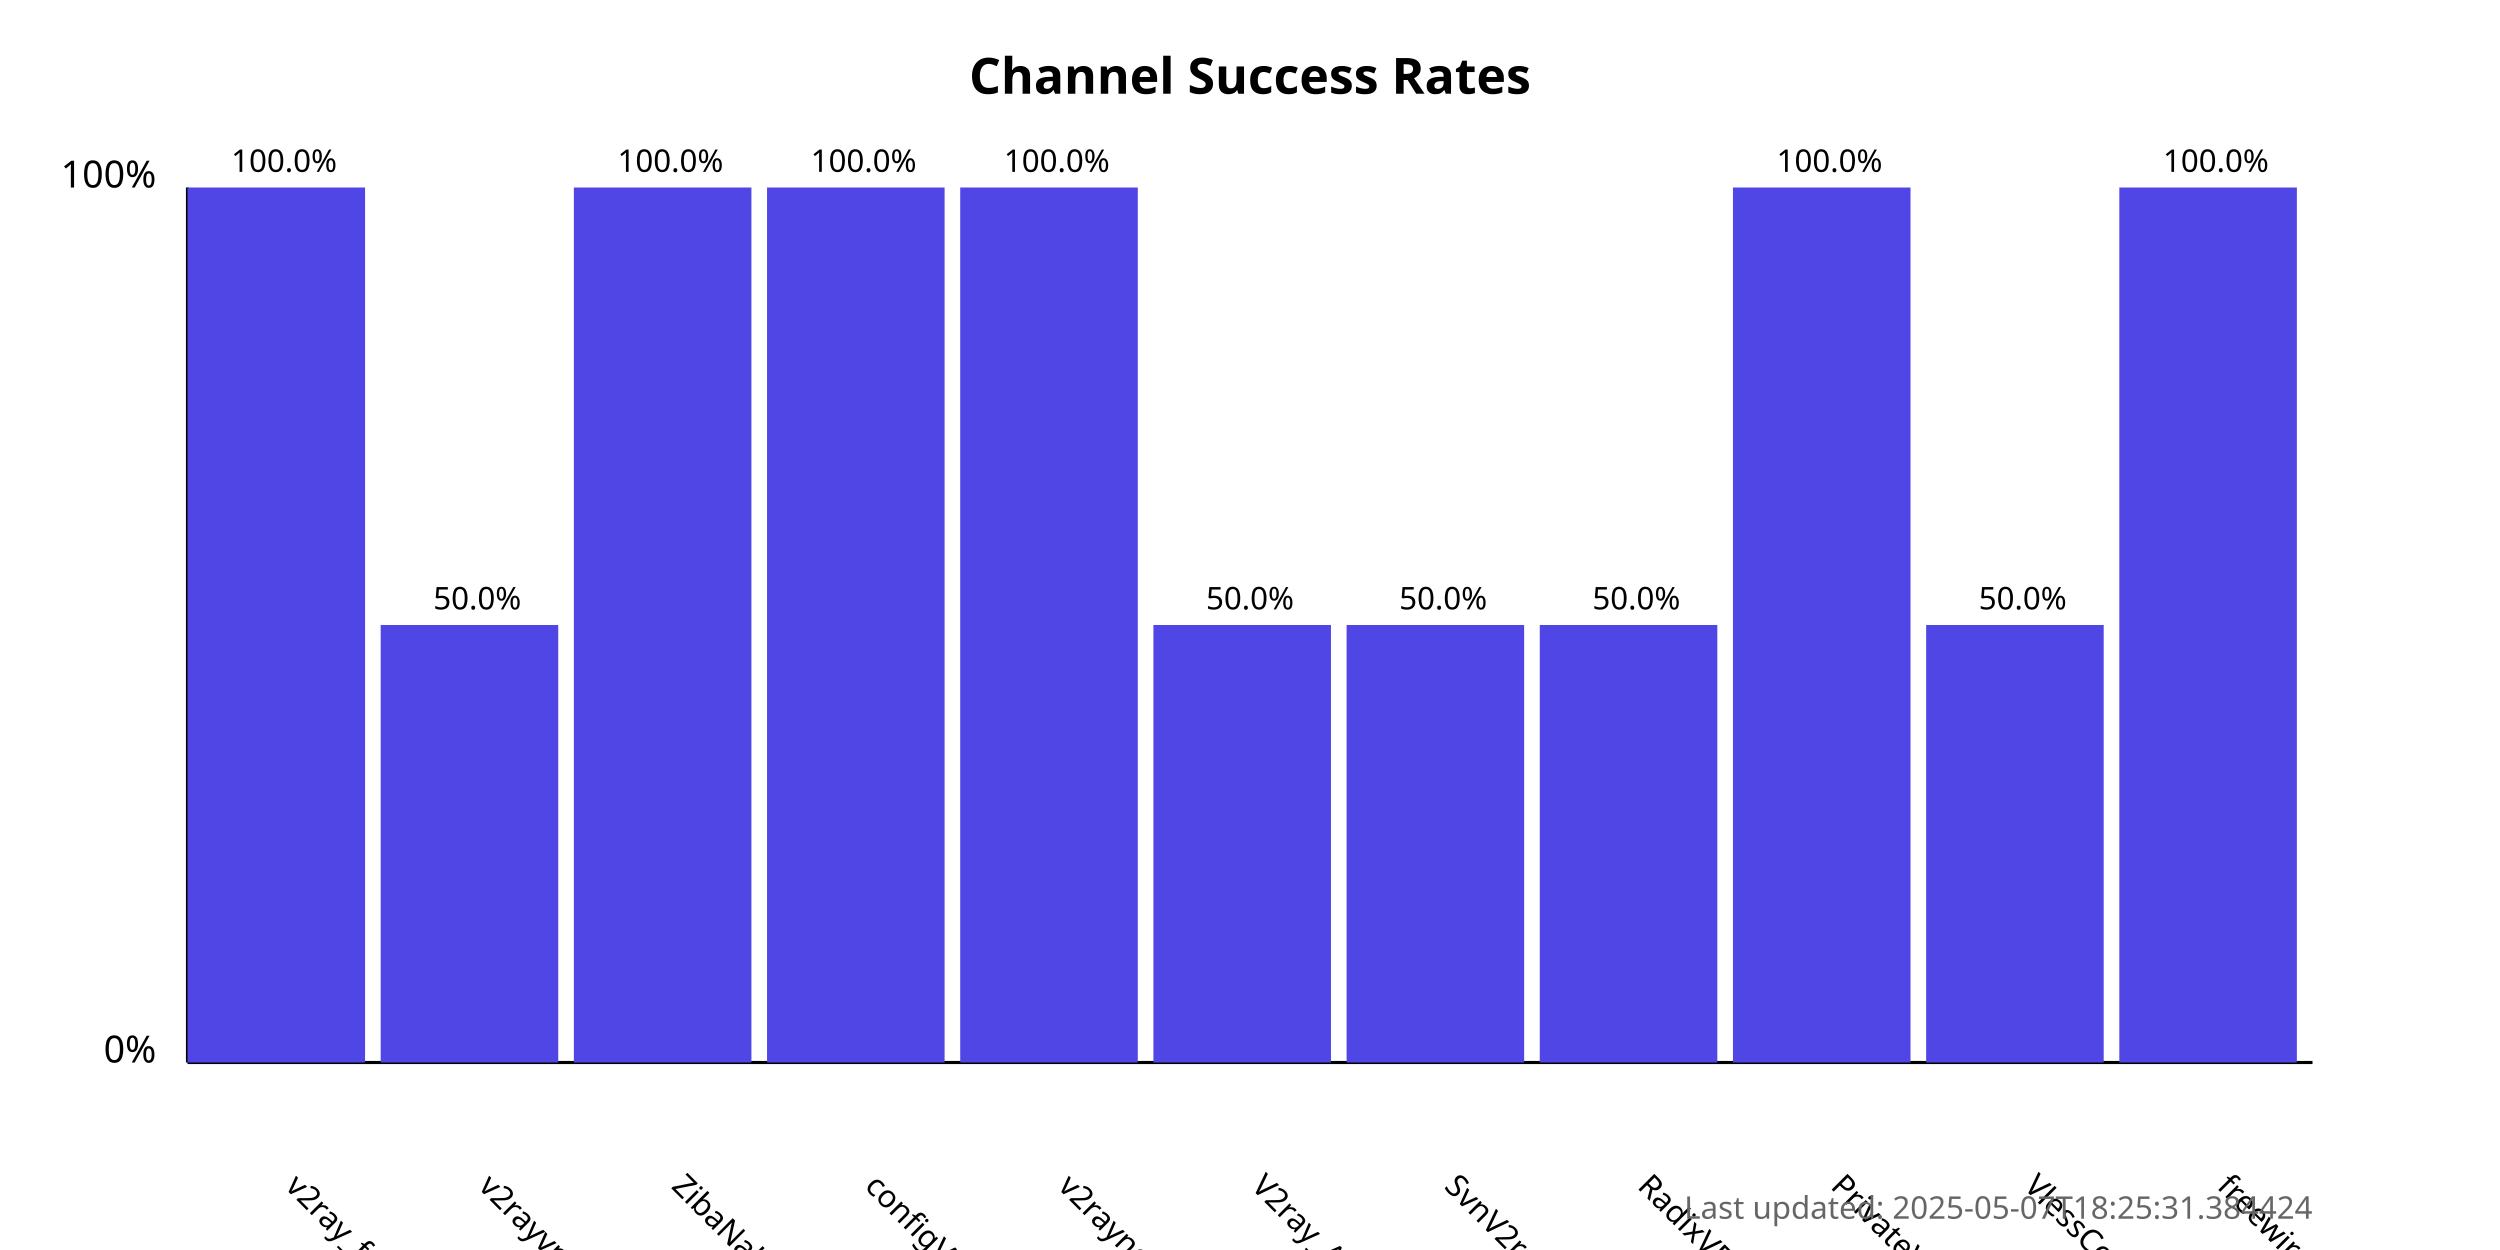
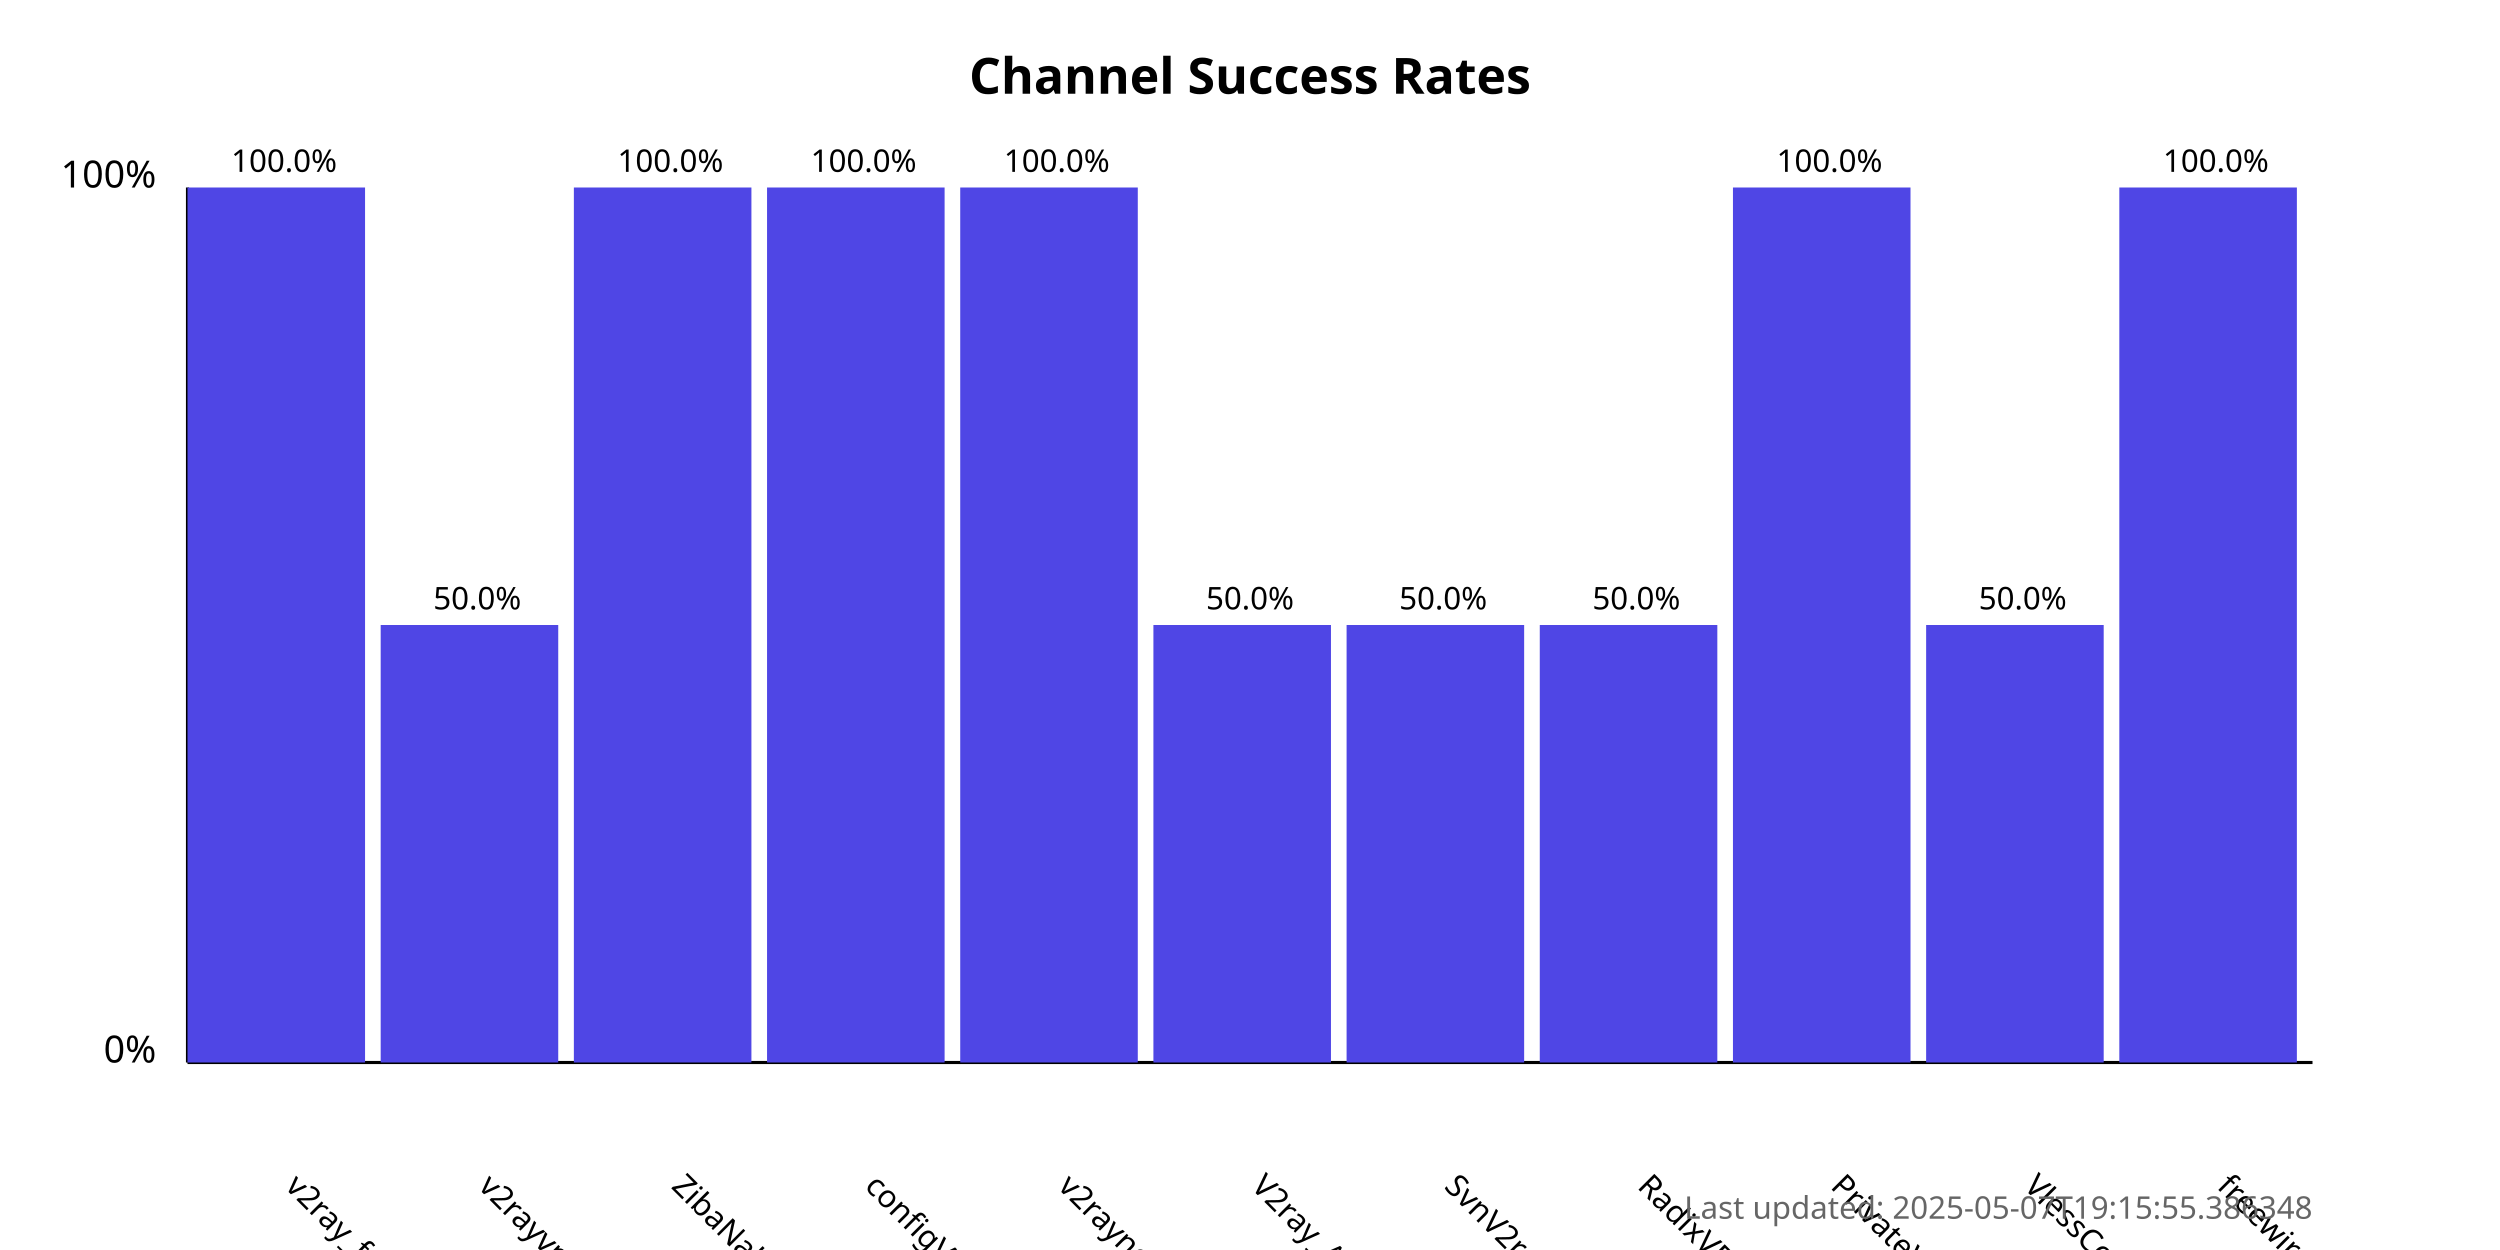
<svg xmlns="http://www.w3.org/2000/svg" width="800" height="400">
  <style>
            .chart-title { font: bold 16px sans-serif; }
            .axis-label { font: 12px sans-serif; }
            .tick-label { font: 10px sans-serif; }
            .bar { fill: #4f46e5; }
            .bar:hover { fill: #6366f1; }
            .timestamp { font: 10px sans-serif; fill: #666; }
        </style>
  <text x="400.0" y="30" text-anchor="middle" class="chart-title">
            Channel Success Rates
        </text>
  <line x1="60" y1="340" x2="60" y2="60" stroke="black" stroke-width="1" />
  <line x1="60" y1="340" x2="740" y2="340" stroke="black" stroke-width="1" />
  <text x="50" y="340" text-anchor="end" class="axis-label">0%</text>
  <text x="50" y="60" text-anchor="end" class="axis-label">100%</text>
  <g>
    <rect x="60" y="60.0" width="56.818" height="280.0" class="bar" />
    <text x="90.909" y="380" transform="rotate(45, 90.90909, 380)" text-anchor="start" class="tick-label">
                v2ray_free_conf
            </text>
    <text x="90.909" y="55.0" text-anchor="middle" class="tick-label">
                100.0%
            </text>
  </g>
  <g>
    <rect x="121.818" y="200.0" width="56.818" height="140.0" class="bar" />
    <text x="152.727" y="380" transform="rotate(45, 152.7273, 380)" text-anchor="start" class="tick-label">
                v2rayvpno
            </text>
    <text x="152.727" y="195.0" text-anchor="middle" class="tick-label">
                50.0%
            </text>
  </g>
  <g>
    <rect x="183.636" y="60.0" width="56.818" height="280.0" class="bar" />
    <text x="214.545" y="380" transform="rotate(45, 214.5455, 380)" text-anchor="start" class="tick-label">
                ZibaNabz
            </text>
    <text x="214.545" y="55.0" text-anchor="middle" class="tick-label">
                100.0%
            </text>
  </g>
  <g>
    <rect x="245.455" y="60.0" width="56.818" height="280.0" class="bar" />
    <text x="276.364" y="380" transform="rotate(45, 276.3636, 380)" text-anchor="start" class="tick-label">
                configV2rayForFree
            </text>
    <text x="276.364" y="55.0" text-anchor="middle" class="tick-label">
                100.0%
            </text>
  </g>
  <g>
    <rect x="307.273" y="60.0" width="56.818" height="280.0" class="bar" />
    <text x="338.182" y="380" transform="rotate(45, 338.1818, 380)" text-anchor="start" class="tick-label">
                v2rayngvpn
            </text>
    <text x="338.182" y="55.0" text-anchor="middle" class="tick-label">
                100.0%
            </text>
  </g>
  <g>
    <rect x="369.091" y="200.0" width="56.818" height="140.0" class="bar" />
    <text x="400.0" y="380" transform="rotate(45, 400.0, 380)" text-anchor="start" class="tick-label">
                V2ray_Alpha
            </text>
    <text x="400.0" y="195.0" text-anchor="middle" class="tick-label">
                50.0%
            </text>
  </g>
  <g>
    <rect x="430.909" y="200.0" width="56.818" height="140.0" class="bar" />
    <text x="461.818" y="380" transform="rotate(45, 461.8182, 380)" text-anchor="start" class="tick-label">
                SvnV2ray
            </text>
    <text x="461.818" y="195.0" text-anchor="middle" class="tick-label">
                50.0%
            </text>
  </g>
  <g>
    <rect x="492.727" y="200.0" width="56.818" height="140.0" class="bar" />
    <text x="523.636" y="380" transform="rotate(45, 523.6364, 380)" text-anchor="start" class="tick-label">
                RadixVPN
            </text>
    <text x="523.636" y="195.0" text-anchor="middle" class="tick-label">
                50.0%
            </text>
  </g>
  <g>
    <rect x="554.545" y="60.0" width="56.818" height="280.0" class="bar" />
    <text x="585.455" y="380" transform="rotate(45, 585.4545, 380)" text-anchor="start" class="tick-label">
                PrivateVPNs
            </text>
    <text x="585.455" y="55.0" text-anchor="middle" class="tick-label">
                100.0%
            </text>
  </g>
  <g>
    <rect x="616.364" y="200.0" width="56.818" height="140.0" class="bar" />
    <text x="647.273" y="380" transform="rotate(45, 647.2727, 380)" text-anchor="start" class="tick-label">
                VlessConfig
            </text>
    <text x="647.273" y="195.0" text-anchor="middle" class="tick-label">
                50.0%
            </text>
  </g>
  <g>
    <rect x="678.182" y="60.0" width="56.818" height="280.0" class="bar" />
    <text x="709.091" y="380" transform="rotate(45, 709.0909, 380)" text-anchor="start" class="tick-label">
                freewireguard
            </text>
    <text x="709.091" y="55.0" text-anchor="middle" class="tick-label">
                100.0%
            </text>
  </g>
  <text x="740" y="390" text-anchor="end" class="timestamp">
-             Last updated: 2025-05-07T18:25:31.384424
+             Last updated: 2025-05-07T19:15:55.386348
        </text>
</svg>
